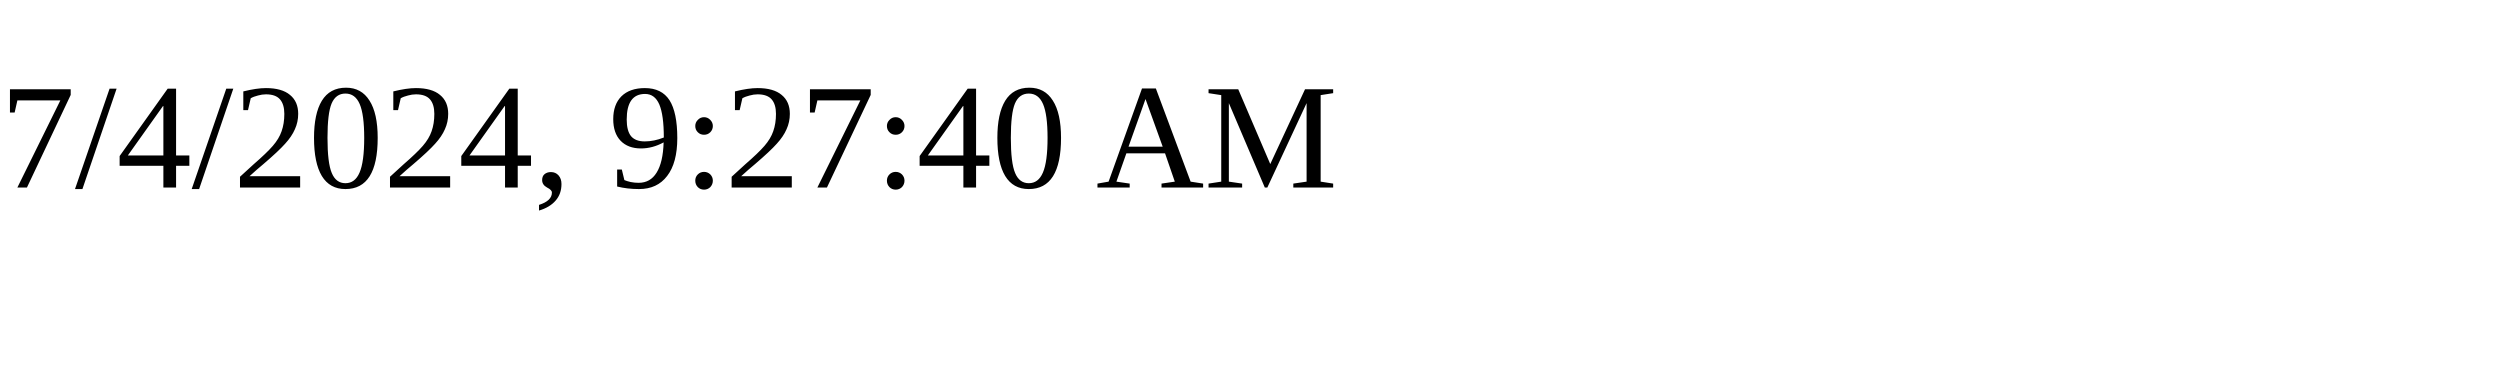
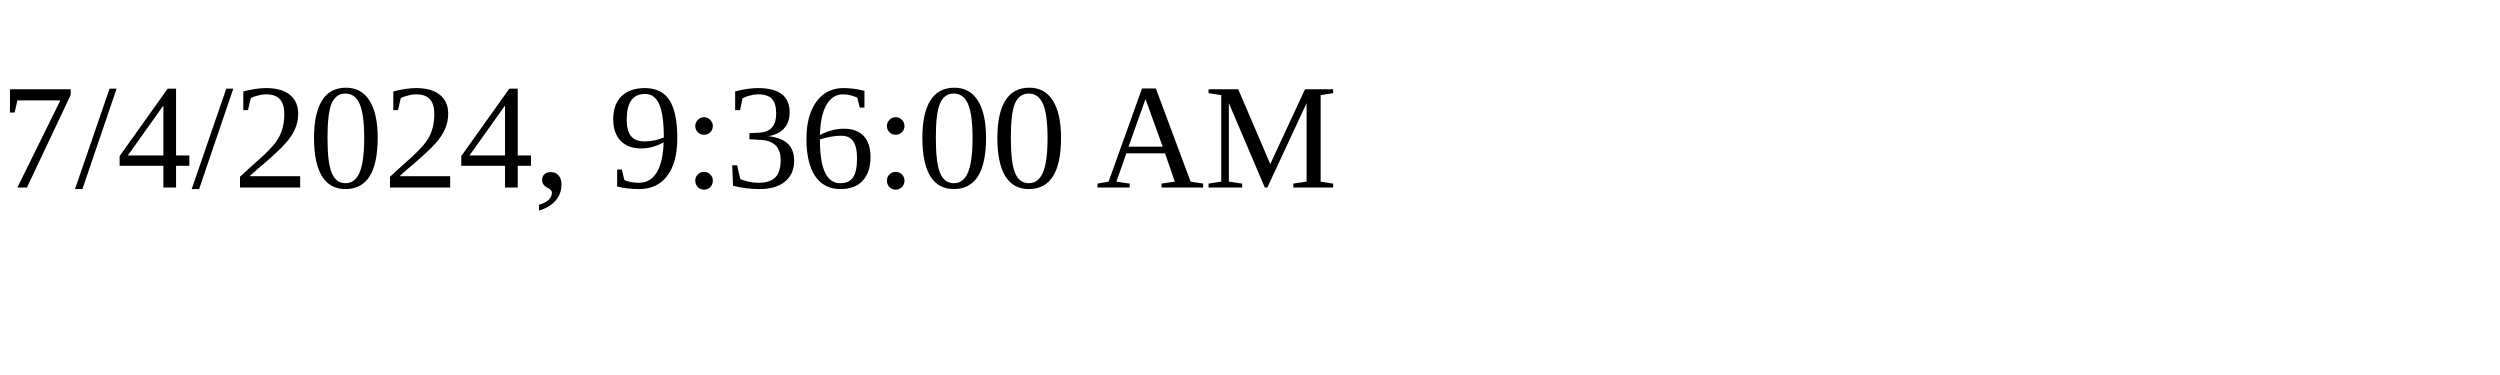
<svg xmlns="http://www.w3.org/2000/svg" height="30" width="200">
-   <text x="0" y="15">7/4/2024, 9:27:40 AM</text>
+   <text x="0" y="15">7/4/2024, 9:36:00 AM</text>
</svg>
